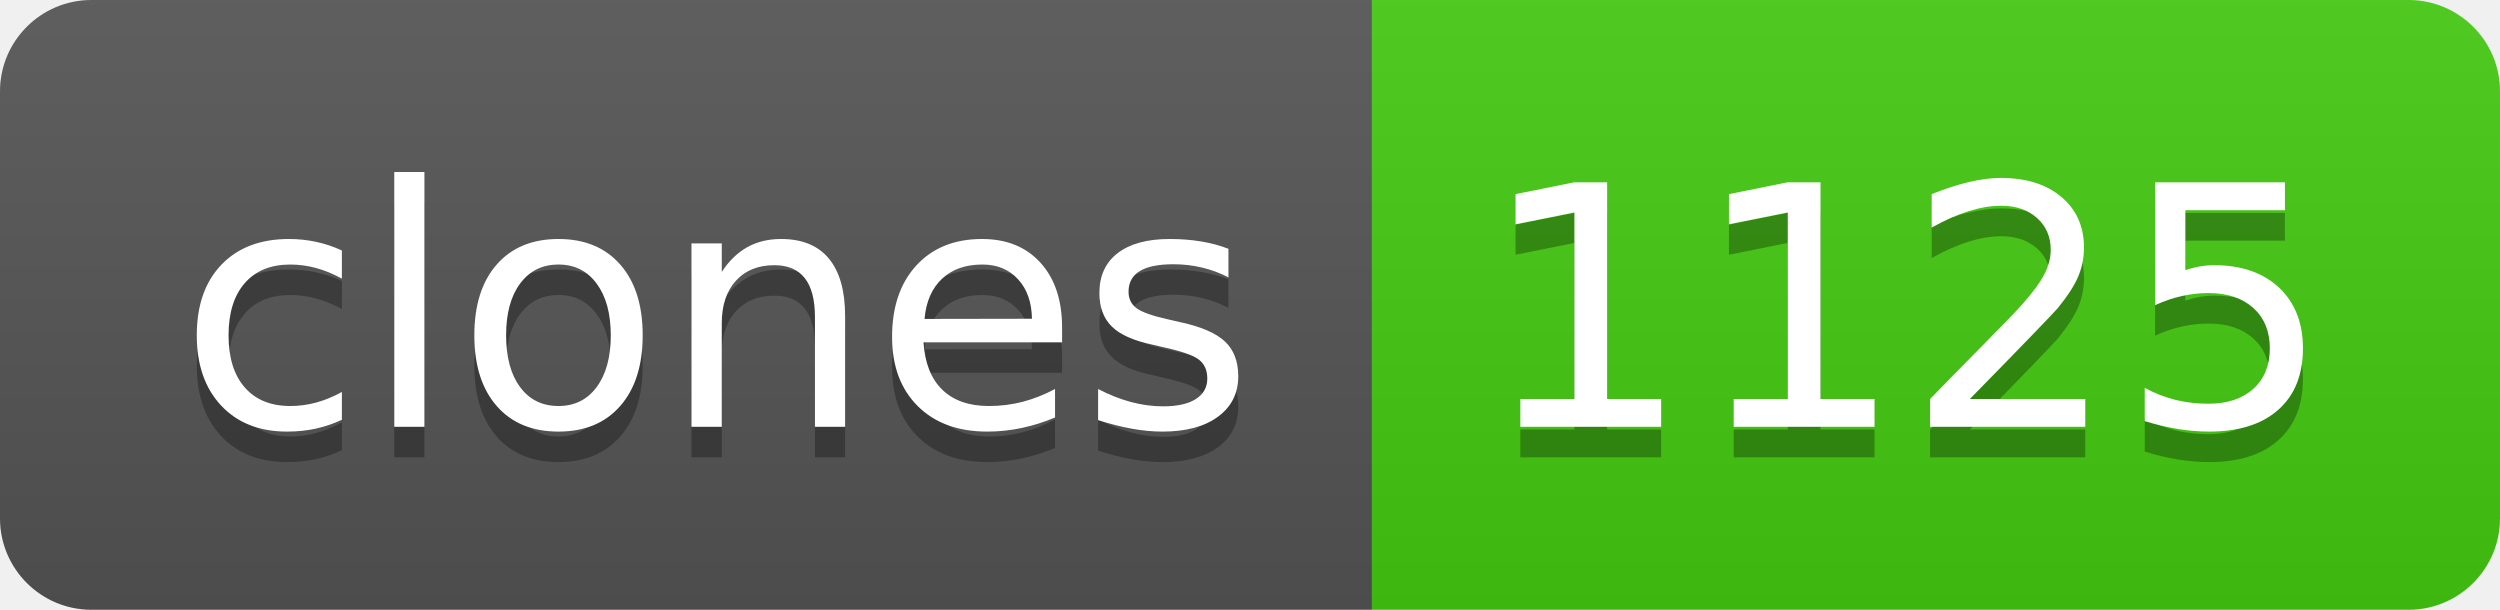
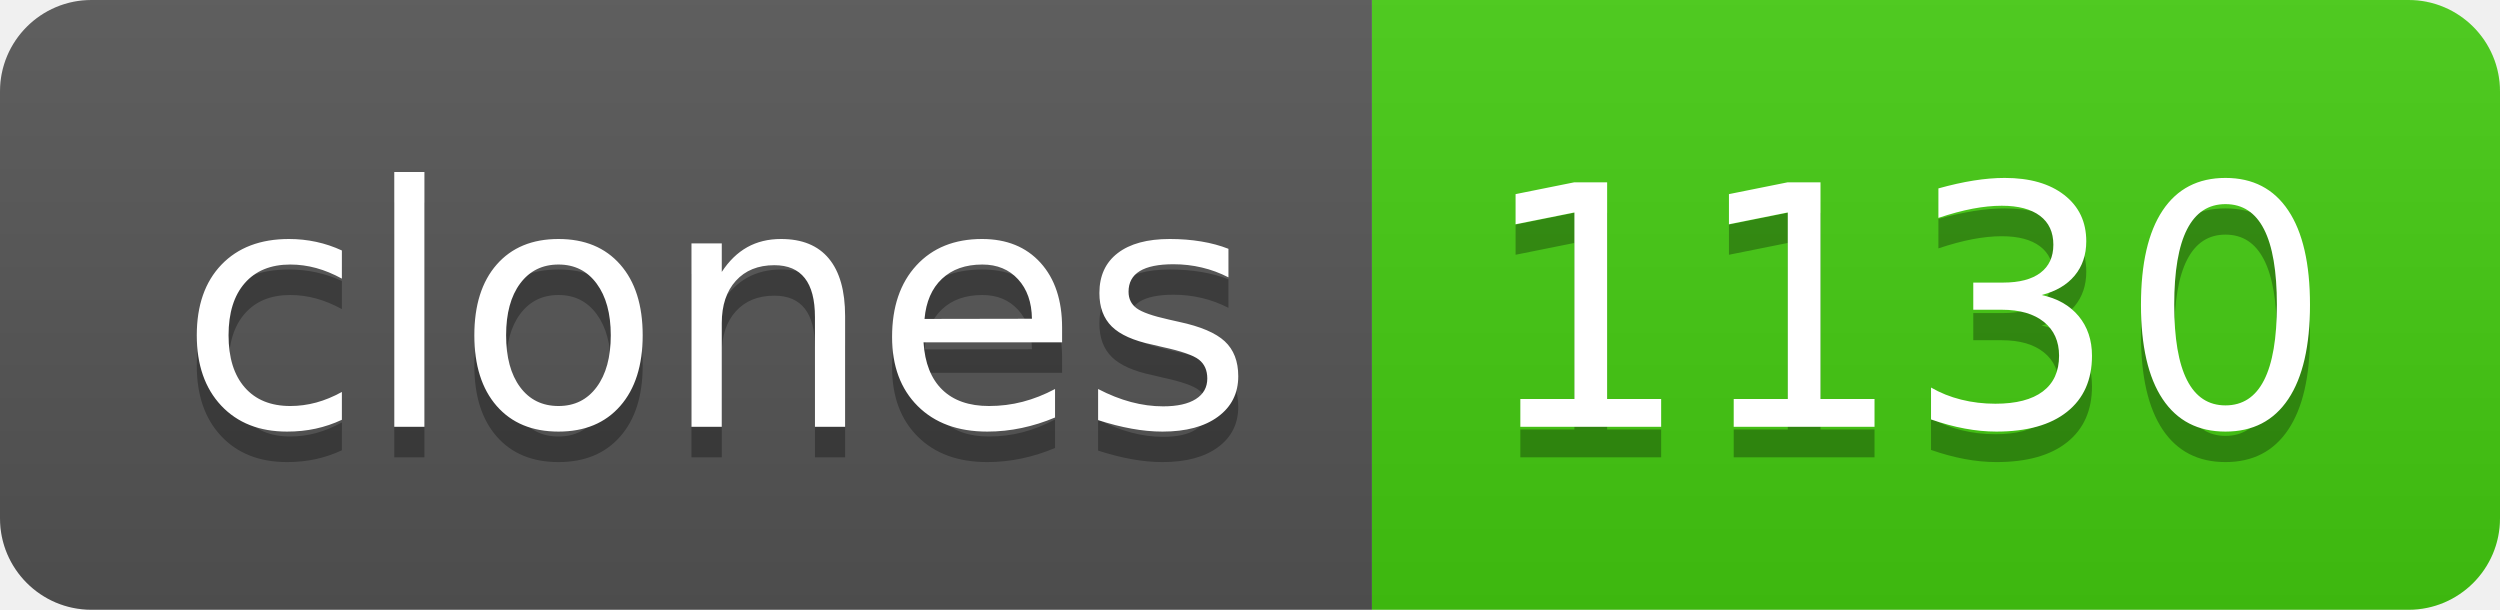
- <svg xmlns="http://www.w3.org/2000/svg" width="82" height="20" role="img" aria-label="clones: 1125">
+ <svg xmlns="http://www.w3.org/2000/svg" width="82" height="20" role="img" aria-label="clones: 1130">
  <linearGradient id="s" x2="0" y2="100%">
    <stop offset="0" stop-color="#bbb" stop-opacity=".1" />
    <stop offset="1" stop-opacity=".1" />
  </linearGradient>
  <clipPath id="r">
    <rect width="82" height="20" rx="3" fill="#fff" />
  </clipPath>
  <g clip-path="url(#r)">
    <rect width="45" height="20" fill="#555" />
    <rect x="45" width="37" height="20" fill="#4c1" />
    <rect width="82" height="20" fill="url(#s)" />
  </g>
  <g fill="#fff" text-anchor="middle" font-family="Verdana,Geneva,DejaVu Sans,sans-serif" text-rendering="geometricPrecision" font-size="110">
    <text aria-hidden="true" x="235" y="150" fill="#010101" fill-opacity=".3" transform="scale(.1)" textLength="350">clones</text>
    <text x="235" y="140" transform="scale(.1)" fill="#fff" textLength="350">clones</text>
-     <text aria-hidden="true" x="625" y="150" fill="#010101" fill-opacity=".3" transform="scale(.1)" textLength="270">1125</text>
-     <text x="625" y="140" transform="scale(.1)" fill="#fff" textLength="270">1125</text>
+     <text aria-hidden="true" x="625" y="150" fill="#010101" fill-opacity=".3" transform="scale(.1)" textLength="270">1130</text>
+     <text x="625" y="140" transform="scale(.1)" fill="#fff" textLength="270">1130</text>
  </g>
</svg>
